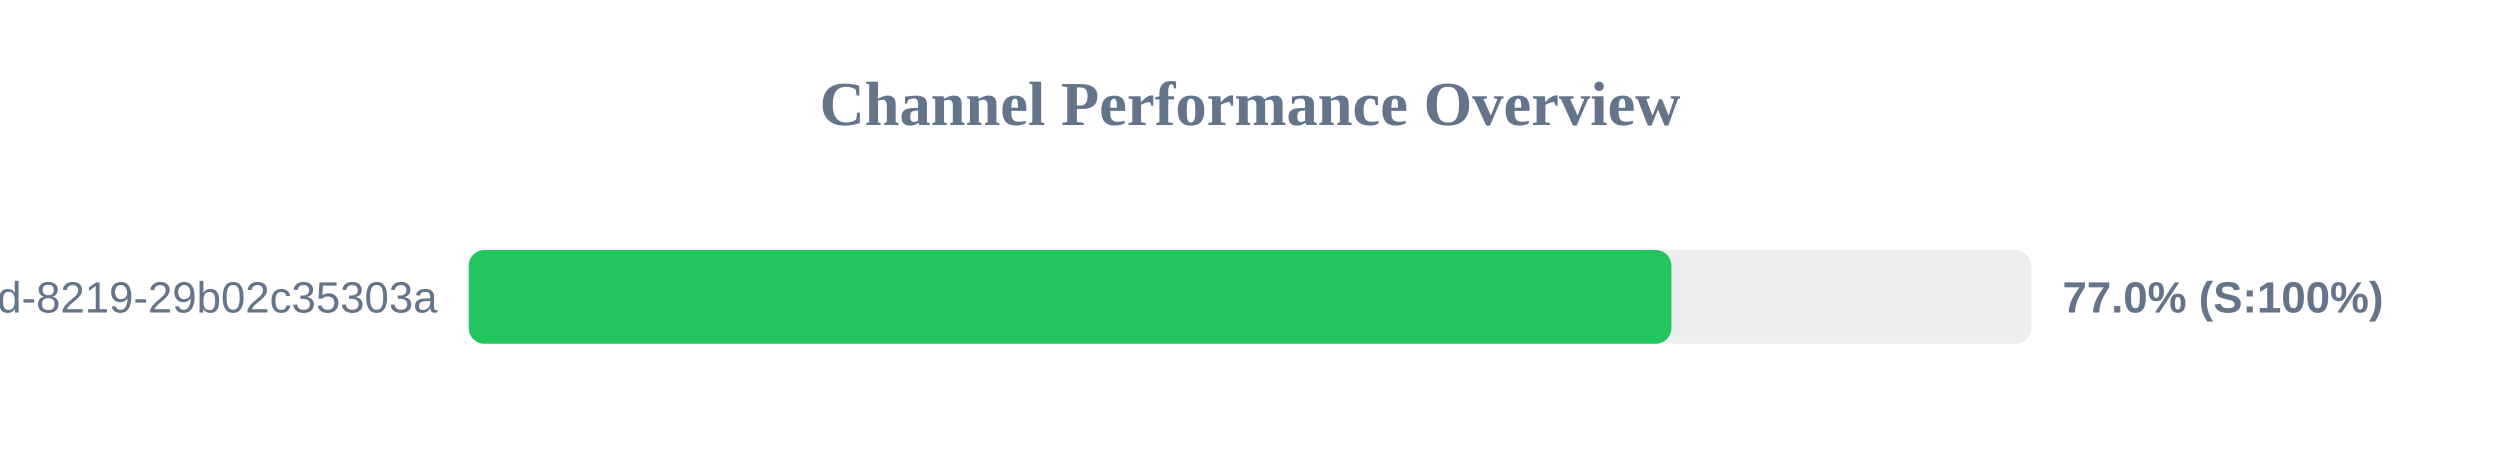
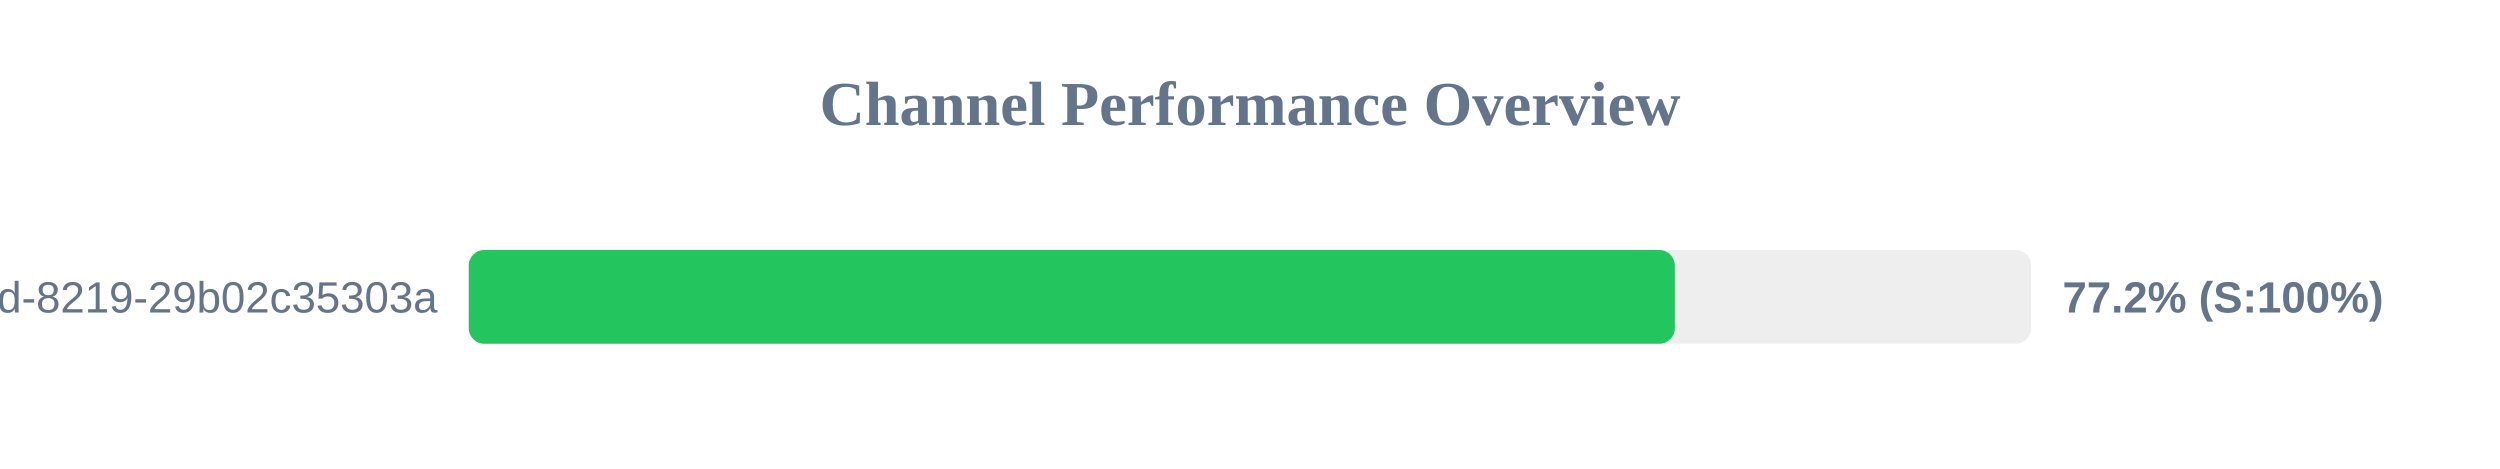
<svg xmlns="http://www.w3.org/2000/svg" width="800" height="150" version="1.1">
  <style>
        .row { font: 14px Arial; fill: #64748b; }
        .score { font: bold 14px Arial; fill: #64748b; }
    </style>
  <text x="400" y="40" text-anchor="middle" font-size="20px" font-weight="bold" fill="#64748b">Channel Performance Overview</text>
  <rect x="150" y="80" width="500" height="30" fill="#eee" rx="5" />
-   <rect x="150" y="80" width="384.85" height="30" fill="#22c55e" rx="5" />
+   <rect x="150" y="80" width="385.95" height="30" fill="#22c55e" rx="5" />
  <text x="140" y="100" text-anchor="end" class="row">?uuid=5eaa121d-4362-444d-8219-29b02c35303a</text>
-   <text x="660" y="100" text-anchor="start" class="score">77.0% (S:100%)</text>
+   <text x="660" y="100" text-anchor="start" class="score">77.2% (S:100%)</text>
</svg>
